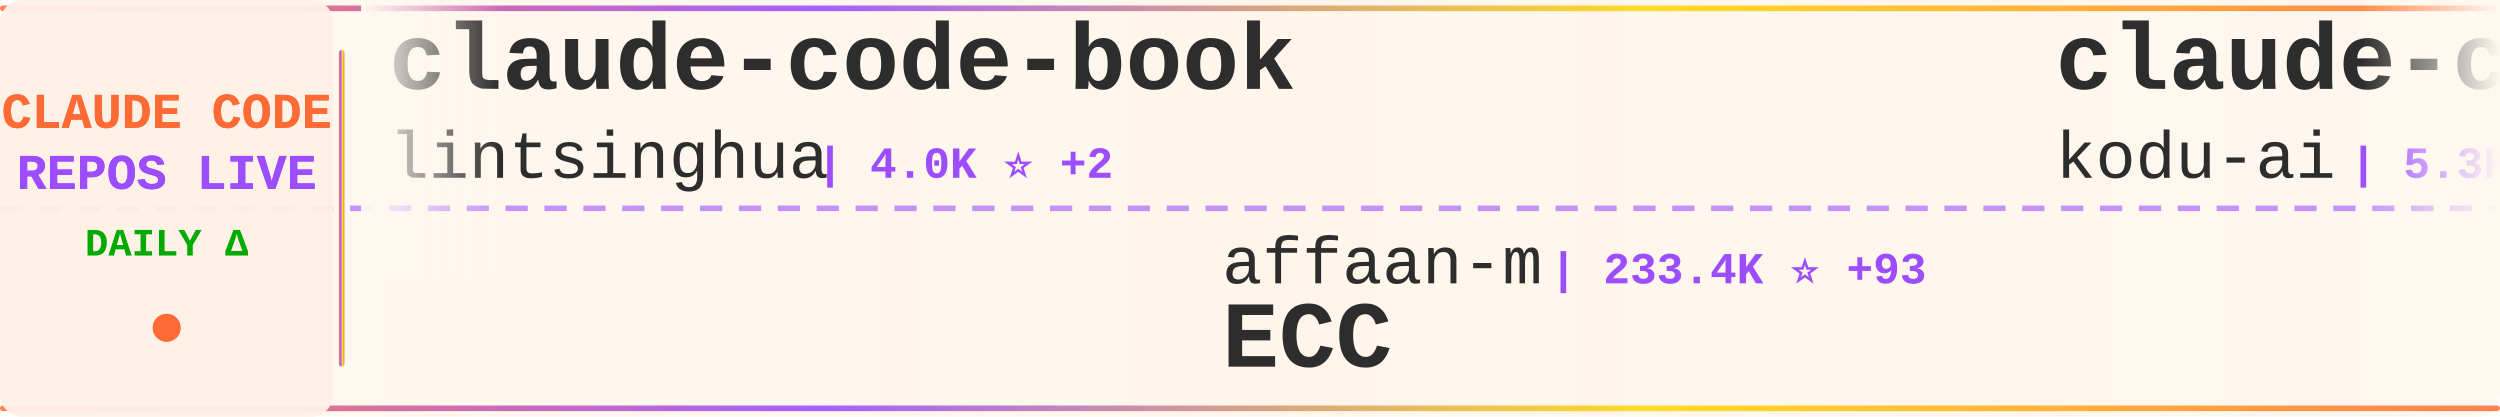
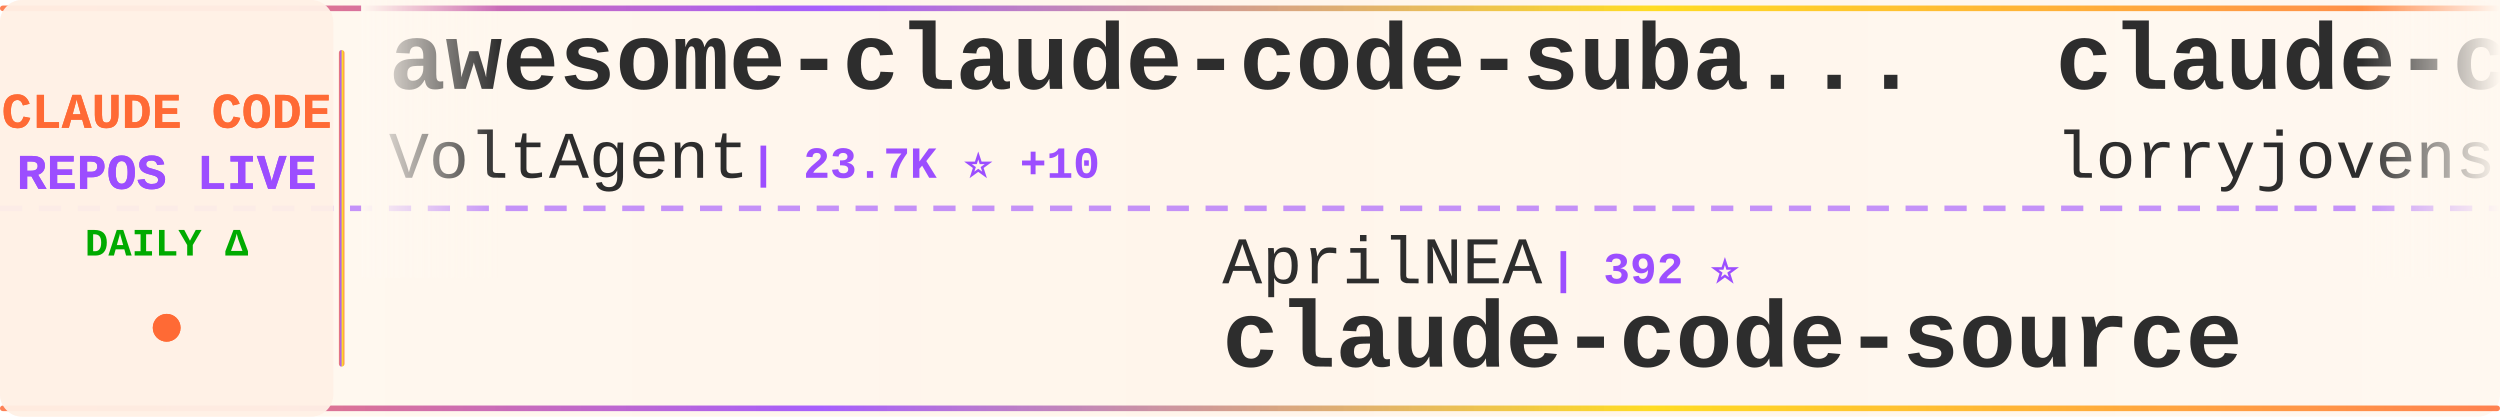
<svg xmlns="http://www.w3.org/2000/svg" width="900" height="150">
  <defs>
    <linearGradient id="tickerBg" x1="0%" y1="0%" x2="100%" y2="0%">
      <stop offset="0%" style="stop-color:#fff8f0;stop-opacity:0.98" />
      <stop offset="50%" style="stop-color:#fff5eb;stop-opacity:1" />
      <stop offset="100%" style="stop-color:#fff8f0;stop-opacity:0.98" />
    </linearGradient>
    <linearGradient id="borderGrad" x1="0%" y1="0%" x2="100%" y2="0%">
      <stop offset="0%" style="stop-color:#FF6B35;stop-opacity:0.85">
        <animate attributeName="stop-opacity" values="0.85;1;0.85" dur="2s" repeatCount="indefinite" />
      </stop>
      <stop offset="33%" style="stop-color:#9C4EFF;stop-opacity:0.9">
        <animate attributeName="stop-opacity" values="0.9;1;0.9" dur="2.2s" repeatCount="indefinite" />
      </stop>
      <stop offset="66%" style="stop-color:#FFD700;stop-opacity:0.85">
        <animate attributeName="stop-opacity" values="0.85;1;0.85" dur="1.8s" repeatCount="indefinite" />
      </stop>
      <stop offset="100%" style="stop-color:#FF6B35;stop-opacity:0.85">
        <animate attributeName="stop-opacity" values="0.85;1;0.85" dur="2s" repeatCount="indefinite" />
      </stop>
    </linearGradient>
    <filter id="textGlow">
      <feGaussianBlur stdDeviation="0.15" result="coloredBlur" />
      <feMerge>
        <feMergeNode in="coloredBlur" />
        <feMergeNode in="SourceGraphic" />
      </feMerge>
    </filter>
    <filter id="metricGlow">
      <feGaussianBlur stdDeviation="0.2" result="coloredBlur" />
      <feMerge>
        <feMergeNode in="coloredBlur" />
        <feMergeNode in="SourceGraphic" />
      </feMerge>
    </filter>
    <linearGradient id="leftFade" x1="0%" y1="0%" x2="100%" y2="0%">
      <stop offset="0%" style="stop-color:#fff8f0;stop-opacity:1" />
      <stop offset="100%" style="stop-color:#fff8f0;stop-opacity:0" />
    </linearGradient>
    <linearGradient id="rightFade" x1="0%" y1="0%" x2="100%" y2="0%">
      <stop offset="0%" style="stop-color:#fff8f0;stop-opacity:0" />
      <stop offset="100%" style="stop-color:#fff8f0;stop-opacity:1" />
    </linearGradient>
  </defs>
  <rect width="900" height="150" fill="url(#tickerBg)" rx="8" />
  <rect x="0" y="2" width="900" height="2" fill="url(#borderGrad)" rx="1" />
  <rect x="0" y="146" width="900" height="2" fill="url(#borderGrad)" rx="1" />
  <line x1="0" y1="75" x2="900" y2="75" stroke="#9C4EFF" stroke-width="2" stroke-dasharray="8 6" opacity="0.6" />
  <rect x="0" y="0" width="120" height="150" fill="#fff0e6" opacity="0.95" rx="8" />
  <text x="60" y="46" font-family="'Courier New', monospace" font-size="18" font-weight="bold" fill="#FF6B35" text-anchor="middle" filter="url(#textGlow)">
    CLAUDE CODE
  </text>
  <text x="60" y="68" font-family="'Courier New', monospace" font-size="18" font-weight="bold" fill="#9C4EFF" text-anchor="middle" filter="url(#textGlow)">
    REPOS LIVE
  </text>
  <text x="60" y="92" font-family="'Courier New', monospace" font-size="14" font-weight="bold" fill="#00aa00" text-anchor="middle">
    DAILY Δ
  </text>
  <circle cx="60" cy="118" r="5" fill="#FF6B35" filter="url(#metricGlow)">
    <animate attributeName="r" values="4;6;4" dur="1.5s" repeatCount="indefinite" />
    <animate attributeName="opacity" values="0.6;1;0.6" dur="1.5s" repeatCount="indefinite" />
  </circle>
  <rect x="122" y="18" width="2" height="114" fill="url(#borderGrad)" rx="1" />
  <clipPath id="tickerClip">
    <rect x="130" y="0" width="770" height="150" />
  </clipPath>
  <g clip-path="url(#tickerClip)">
    <g id="tickerItems">
      <animateTransform attributeName="transform" attributeType="XML" type="translate" from="0 0" to="-3000 0" dur="54s" repeatCount="indefinite" />
      <g transform="translate(0, 0)">
-         <text x="140" y="32" font-family="'Courier New', monospace" font-size="34" font-weight="bold" fill="#2d2d2d">claude-code-book</text>
-         <text x="140" y="64" font-family="'Courier New', monospace" font-size="24" font-weight="normal" fill="#2d2d2d" opacity="1.0">lintsinghua</text>
-         <text x="294" y="64" font-family="'Courier New', monospace" font-size="16" font-weight="bold" fill="#9C4EFF"> | 4.0K ⭐ +2</text>
+         <text x="140" y="32" font-family="'Courier New', monospace" font-size="34" font-weight="bold" fill="#2d2d2d">awesome-claude-code-suba...</text>
+         <text x="140" y="64" font-family="'Courier New', monospace" font-size="24" font-weight="normal" fill="#2d2d2d" opacity="1.0">VoltAgent</text>
+         <text x="270" y="64" font-family="'Courier New', monospace" font-size="16" font-weight="bold" fill="#9C4EFF"> | 23.7K ⭐ +10</text>
      </g>
      <g transform="translate(300, 0)">
-         <text x="140" y="102" font-family="'Courier New', monospace" font-size="24" font-weight="normal" fill="#2d2d2d" opacity="1.0">affaan-m</text>
-         <text x="258" y="102" font-family="'Courier New', monospace" font-size="16" font-weight="bold" fill="#9C4EFF"> | 233.4K ⭐ +93</text>
-         <text x="140" y="132" font-family="'Courier New', monospace" font-size="34" font-weight="bold" fill="#2d2d2d">ECC</text>
+         <text x="140" y="102" font-family="'Courier New', monospace" font-size="24" font-weight="normal" fill="#2d2d2d" opacity="1.0">AprilNEA</text>
+         <text x="258" y="102" font-family="'Courier New', monospace" font-size="16" font-weight="bold" fill="#9C4EFF"> | 392 ⭐</text>
+         <text x="140" y="132" font-family="'Courier New', monospace" font-size="34" font-weight="bold" fill="#2d2d2d">claude-code-source</text>
      </g>
      <g transform="translate(600, 0)">
+         <text x="140" y="32" font-family="'Courier New', monospace" font-size="34" font-weight="bold" fill="#2d2d2d">claude-code-rust</text>
+         <text x="140" y="64" font-family="'Courier New', monospace" font-size="24" font-weight="normal" fill="#2d2d2d" opacity="1.0">lorryjovens-hub</text>
+         <text x="342" y="64" font-family="'Courier New', monospace" font-size="16" font-weight="bold" fill="#9C4EFF"> | 1.7K ⭐</text>
+       </g>
+       <g transform="translate(900, 0)">
+         <text x="140" y="102" font-family="'Courier New', monospace" font-size="24" font-weight="normal" fill="#2d2d2d" opacity="1.0">Alishahryar1</text>
+         <text x="306" y="102" font-family="'Courier New', monospace" font-size="16" font-weight="bold" fill="#9C4EFF"> | 42.4K ⭐ +27</text>
+         <text x="140" y="132" font-family="'Courier New', monospace" font-size="34" font-weight="bold" fill="#2d2d2d">free-claude-code</text>
+       </g>
+       <g transform="translate(1200, 0)">
+         <text x="140" y="32" font-family="'Courier New', monospace" font-size="34" font-weight="bold" fill="#2d2d2d">Claude-Code-Game-Studios</text>
+         <text x="140" y="64" font-family="'Courier New', monospace" font-size="24" font-weight="normal" fill="#2d2d2d" opacity="1.0">Donchitos</text>
+         <text x="270" y="64" font-family="'Courier New', monospace" font-size="16" font-weight="bold" fill="#9C4EFF"> | 23.4K ⭐ +5</text>
+       </g>
+       <g transform="translate(1500, 0)">
+         <text x="140" y="102" font-family="'Courier New', monospace" font-size="24" font-weight="normal" fill="#2d2d2d" opacity="1.0">Njengah</text>
+         <text x="246" y="102" font-family="'Courier New', monospace" font-size="16" font-weight="bold" fill="#9C4EFF"> | 1.9K ⭐ +1.9K</text>
+         <text x="140" y="132" font-family="'Courier New', monospace" font-size="34" font-weight="bold" fill="#2d2d2d">claude-code-cheat-sheet</text>
+       </g>
+       <g transform="translate(1800, 0)">
+         <text x="140" y="32" font-family="'Courier New', monospace" font-size="34" font-weight="bold" fill="#2d2d2d">claude-code-guide</text>
+         <text x="140" y="64" font-family="'Courier New', monospace" font-size="24" font-weight="normal" fill="#2d2d2d" opacity="1.0">Cranot</text>
+         <text x="234" y="64" font-family="'Courier New', monospace" font-size="16" font-weight="bold" fill="#9C4EFF"> | 2.9K ⭐</text>
+       </g>
+       <g transform="translate(2100, 0)">
+         <text x="140" y="102" font-family="'Courier New', monospace" font-size="24" font-weight="normal" fill="#2d2d2d" opacity="1.0">anthropics</text>
+         <text x="282" y="102" font-family="'Courier New', monospace" font-size="16" font-weight="bold" fill="#9C4EFF"> | 8.5K ⭐ +3</text>
+         <text x="140" y="132" font-family="'Courier New', monospace" font-size="34" font-weight="bold" fill="#2d2d2d">claude-code-action</text>
+       </g>
+       <g transform="translate(2400, 0)">
        <text x="140" y="32" font-family="'Courier New', monospace" font-size="34" font-weight="bold" fill="#2d2d2d">claude-coder</text>
        <text x="140" y="64" font-family="'Courier New', monospace" font-size="24" font-weight="normal" fill="#2d2d2d" opacity="1.0">kodu-ai</text>
        <text x="246" y="64" font-family="'Courier New', monospace" font-size="16" font-weight="bold" fill="#9C4EFF"> | 5.3K ⭐</text>
      </g>
-       <g transform="translate(900, 0)">
-         <text x="140" y="102" font-family="'Courier New', monospace" font-size="24" font-weight="normal" fill="#2d2d2d" opacity="1.0">frankbria</text>
-         <text x="270" y="102" font-family="'Courier New', monospace" font-size="16" font-weight="bold" fill="#9C4EFF"> | 9.6K ⭐</text>
-         <text x="140" y="132" font-family="'Courier New', monospace" font-size="34" font-weight="bold" fill="#2d2d2d">ralph-claude-code</text>
-       </g>
-       <g transform="translate(1200, 0)">
-         <text x="140" y="32" font-family="'Courier New', monospace" font-size="34" font-weight="bold" fill="#2d2d2d">claude-code-router</text>
-         <text x="140" y="64" font-family="'Courier New', monospace" font-size="24" font-weight="normal" fill="#2d2d2d" opacity="1.0">musistudio</text>
-         <text x="282" y="64" font-family="'Courier New', monospace" font-size="16" font-weight="bold" fill="#9C4EFF"> | 36.2K ⭐ +1</text>
-       </g>
-       <g transform="translate(1500, 0)">
-         <text x="140" y="102" font-family="'Courier New', monospace" font-size="24" font-weight="normal" fill="#2d2d2d" opacity="1.0">anthropics</text>
-         <text x="282" y="102" font-family="'Courier New', monospace" font-size="16" font-weight="bold" fill="#9C4EFF"> | 5.6K ⭐ +1</text>
-         <text x="140" y="132" font-family="'Courier New', monospace" font-size="34" font-weight="bold" fill="#2d2d2d">claude-code-security-rev...</text>
-       </g>
-       <g transform="translate(1800, 0)">
-         <text x="140" y="32" font-family="'Courier New', monospace" font-size="34" font-weight="bold" fill="#2d2d2d">collection-claude-code-s...</text>
-         <text x="140" y="64" font-family="'Courier New', monospace" font-size="24" font-weight="normal" fill="#2d2d2d" opacity="1.0">chauncygu</text>
-         <text x="270" y="64" font-family="'Courier New', monospace" font-size="16" font-weight="bold" fill="#9C4EFF"> | 2.8K ⭐ -1</text>
-       </g>
-       <g transform="translate(2100, 0)">
-         <text x="140" y="102" font-family="'Courier New', monospace" font-size="24" font-weight="normal" fill="#2d2d2d" opacity="1.0">jeremylongshore</text>
-         <text x="342" y="102" font-family="'Courier New', monospace" font-size="16" font-weight="bold" fill="#9C4EFF"> | 2.6K ⭐ +1</text>
-         <text x="140" y="132" font-family="'Courier New', monospace" font-size="34" font-weight="bold" fill="#2d2d2d">claude-code-plugins-plus...</text>
-       </g>
-       <g transform="translate(2400, 0)">
-         <text x="140" y="32" font-family="'Courier New', monospace" font-size="34" font-weight="bold" fill="#2d2d2d">claude-code-source</text>
-         <text x="140" y="64" font-family="'Courier New', monospace" font-size="24" font-weight="normal" fill="#2d2d2d" opacity="1.0">AprilNEA</text>
-         <text x="258" y="64" font-family="'Courier New', monospace" font-size="16" font-weight="bold" fill="#9C4EFF"> | 392 ⭐</text>
-       </g>
      <g transform="translate(2700, 0)">
-         <text x="140" y="102" font-family="'Courier New', monospace" font-size="24" font-weight="normal" fill="#2d2d2d" opacity="1.0">pedrohcgs</text>
-         <text x="270" y="102" font-family="'Courier New', monospace" font-size="16" font-weight="bold" fill="#9C4EFF"> | 1.4K ⭐</text>
-         <text x="140" y="132" font-family="'Courier New', monospace" font-size="34" font-weight="bold" fill="#2d2d2d">claude-code-my-workflow</text>
+         <text x="140" y="102" font-family="'Courier New', monospace" font-size="24" font-weight="normal" fill="#2d2d2d" opacity="1.0">chauncygu</text>
+         <text x="270" y="102" font-family="'Courier New', monospace" font-size="16" font-weight="bold" fill="#9C4EFF"> | 2.8K ⭐</text>
+         <text x="140" y="132" font-family="'Courier New', monospace" font-size="34" font-weight="bold" fill="#2d2d2d">collection-claude-code-s...</text>
      </g>
      <g transform="translate(3000, 0)">
-         <text x="140" y="32" font-family="'Courier New', monospace" font-size="34" font-weight="bold" fill="#2d2d2d">claude-code-book</text>
-         <text x="140" y="64" font-family="'Courier New', monospace" font-size="24" font-weight="normal" fill="#2d2d2d" opacity="1.0">lintsinghua</text>
-         <text x="294" y="64" font-family="'Courier New', monospace" font-size="16" font-weight="bold" fill="#9C4EFF"> | 4.0K ⭐ +2</text>
+         <text x="140" y="32" font-family="'Courier New', monospace" font-size="34" font-weight="bold" fill="#2d2d2d">awesome-claude-code-suba...</text>
+         <text x="140" y="64" font-family="'Courier New', monospace" font-size="24" font-weight="normal" fill="#2d2d2d" opacity="1.0">VoltAgent</text>
+         <text x="270" y="64" font-family="'Courier New', monospace" font-size="16" font-weight="bold" fill="#9C4EFF"> | 23.7K ⭐ +10</text>
      </g>
      <g transform="translate(3300, 0)">
-         <text x="140" y="102" font-family="'Courier New', monospace" font-size="24" font-weight="normal" fill="#2d2d2d" opacity="1.0">affaan-m</text>
-         <text x="258" y="102" font-family="'Courier New', monospace" font-size="16" font-weight="bold" fill="#9C4EFF"> | 233.4K ⭐ +93</text>
-         <text x="140" y="132" font-family="'Courier New', monospace" font-size="34" font-weight="bold" fill="#2d2d2d">ECC</text>
+         <text x="140" y="102" font-family="'Courier New', monospace" font-size="24" font-weight="normal" fill="#2d2d2d" opacity="1.0">AprilNEA</text>
+         <text x="258" y="102" font-family="'Courier New', monospace" font-size="16" font-weight="bold" fill="#9C4EFF"> | 392 ⭐</text>
+         <text x="140" y="132" font-family="'Courier New', monospace" font-size="34" font-weight="bold" fill="#2d2d2d">claude-code-source</text>
      </g>
      <g transform="translate(3600, 0)">
-         <text x="140" y="32" font-family="'Courier New', monospace" font-size="34" font-weight="bold" fill="#2d2d2d">claude-coder</text>
-         <text x="140" y="64" font-family="'Courier New', monospace" font-size="24" font-weight="normal" fill="#2d2d2d" opacity="1.0">kodu-ai</text>
-         <text x="246" y="64" font-family="'Courier New', monospace" font-size="16" font-weight="bold" fill="#9C4EFF"> | 5.3K ⭐</text>
+         <text x="140" y="32" font-family="'Courier New', monospace" font-size="34" font-weight="bold" fill="#2d2d2d">claude-code-rust</text>
+         <text x="140" y="64" font-family="'Courier New', monospace" font-size="24" font-weight="normal" fill="#2d2d2d" opacity="1.0">lorryjovens-hub</text>
+         <text x="342" y="64" font-family="'Courier New', monospace" font-size="16" font-weight="bold" fill="#9C4EFF"> | 1.7K ⭐</text>
      </g>
      <g transform="translate(3900, 0)">
-         <text x="140" y="102" font-family="'Courier New', monospace" font-size="24" font-weight="normal" fill="#2d2d2d" opacity="1.0">frankbria</text>
-         <text x="270" y="102" font-family="'Courier New', monospace" font-size="16" font-weight="bold" fill="#9C4EFF"> | 9.6K ⭐</text>
-         <text x="140" y="132" font-family="'Courier New', monospace" font-size="34" font-weight="bold" fill="#2d2d2d">ralph-claude-code</text>
+         <text x="140" y="102" font-family="'Courier New', monospace" font-size="24" font-weight="normal" fill="#2d2d2d" opacity="1.0">Alishahryar1</text>
+         <text x="306" y="102" font-family="'Courier New', monospace" font-size="16" font-weight="bold" fill="#9C4EFF"> | 42.4K ⭐ +27</text>
+         <text x="140" y="132" font-family="'Courier New', monospace" font-size="34" font-weight="bold" fill="#2d2d2d">free-claude-code</text>
      </g>
    </g>
  </g>
  <rect x="130" y="0" width="50" height="100" fill="url(#leftFade)" />
  <rect x="850" y="0" width="50" height="100" fill="url(#rightFade)" />
</svg>
